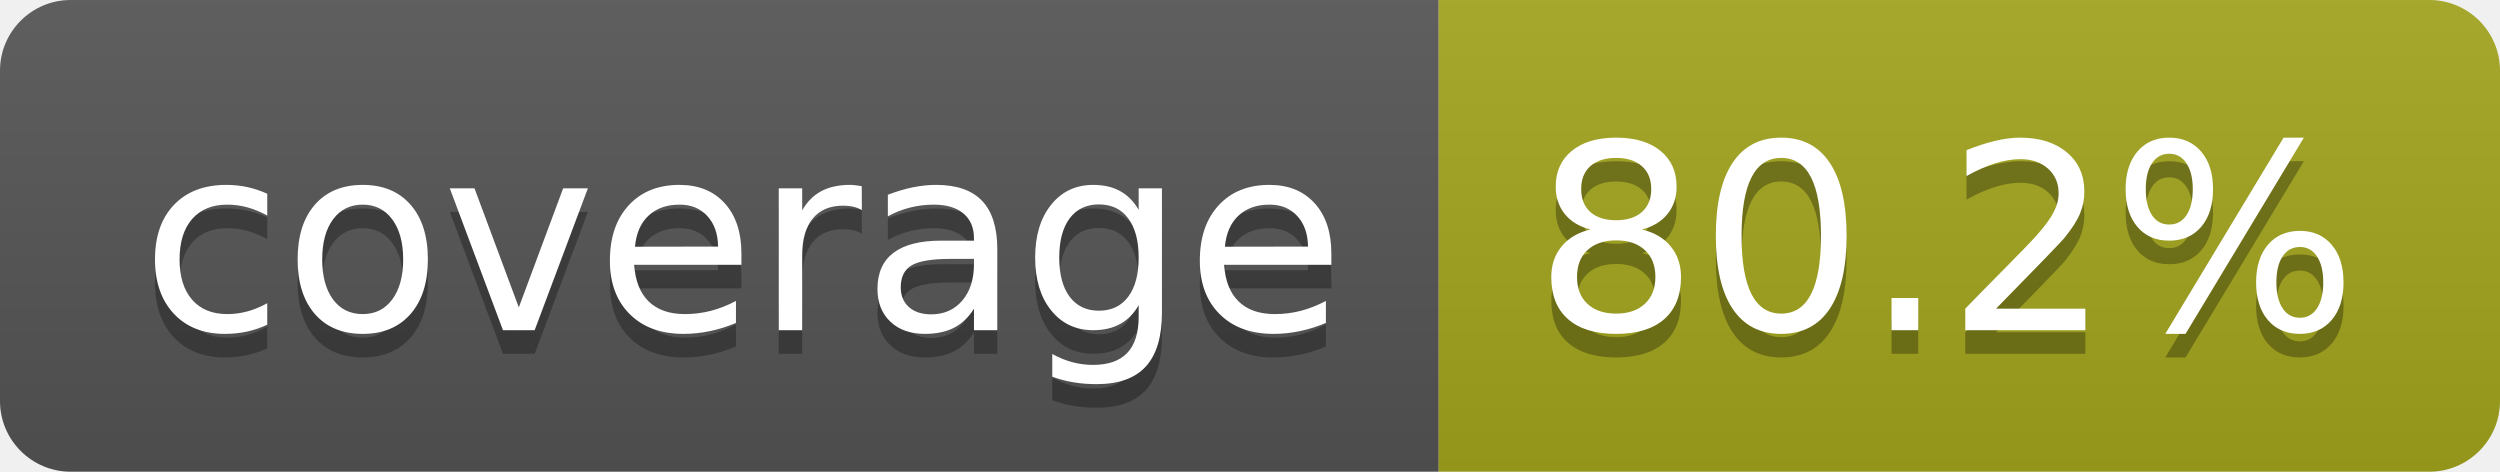
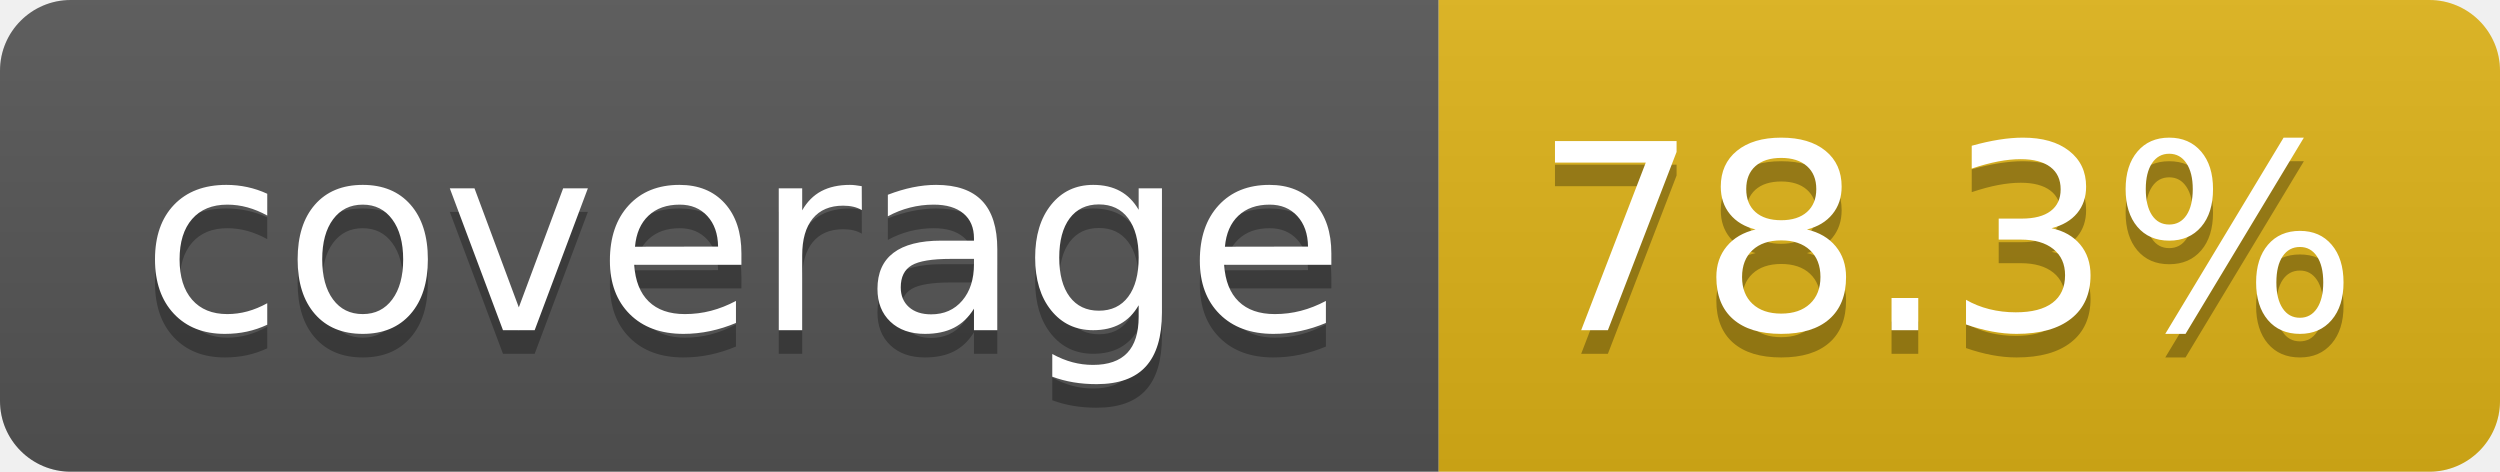
- <svg xmlns="http://www.w3.org/2000/svg" width="106" height="20" role="img" aria-label="coverage: 80.2%">
+ <svg xmlns="http://www.w3.org/2000/svg" width="106" height="20" role="img" aria-label="coverage: 78.3%">
  <linearGradient id="s" x2="0" y2="100%">
    <stop offset="0" stop-color="#bbb" stop-opacity=".1" />
    <stop offset="1" stop-opacity=".1" />
  </linearGradient>
  <clipPath id="r">
    <rect width="106" height="20" rx="3" fill="#fff" />
  </clipPath>
  <g clip-path="url(#r)">
    <rect width="61" height="20" fill="#555" />
-     <rect x="61" width="45" height="20" fill="#a4a61d" />
+     <rect x="61" width="45" height="20" fill="#dfb317" />
    <rect width="106" height="20" fill="url(#s)" />
  </g>
  <g fill="#fff" text-anchor="middle" font-family="Verdana,Geneva,DejaVu Sans,sans-serif" text-rendering="geometricPrecision" font-size="110">
    <text aria-hidden="true" x="315" y="150" fill="#010101" fill-opacity=".3" transform="scale(.1)" textLength="510">coverage</text>
    <text x="315" y="140" transform="scale(.1)" fill="#fff" textLength="510">coverage</text>
-     <text aria-hidden="true" x="825" y="150" fill="#010101" fill-opacity=".3" transform="scale(.1)" textLength="350">80.2%</text>
-     <text x="825" y="140" transform="scale(.1)" fill="#fff" textLength="350">80.2%</text>
+     <text aria-hidden="true" x="825" y="150" fill="#010101" fill-opacity=".3" transform="scale(.1)" textLength="350">78.3%</text>
+     <text x="825" y="140" transform="scale(.1)" fill="#fff" textLength="350">78.3%</text>
  </g>
</svg>
